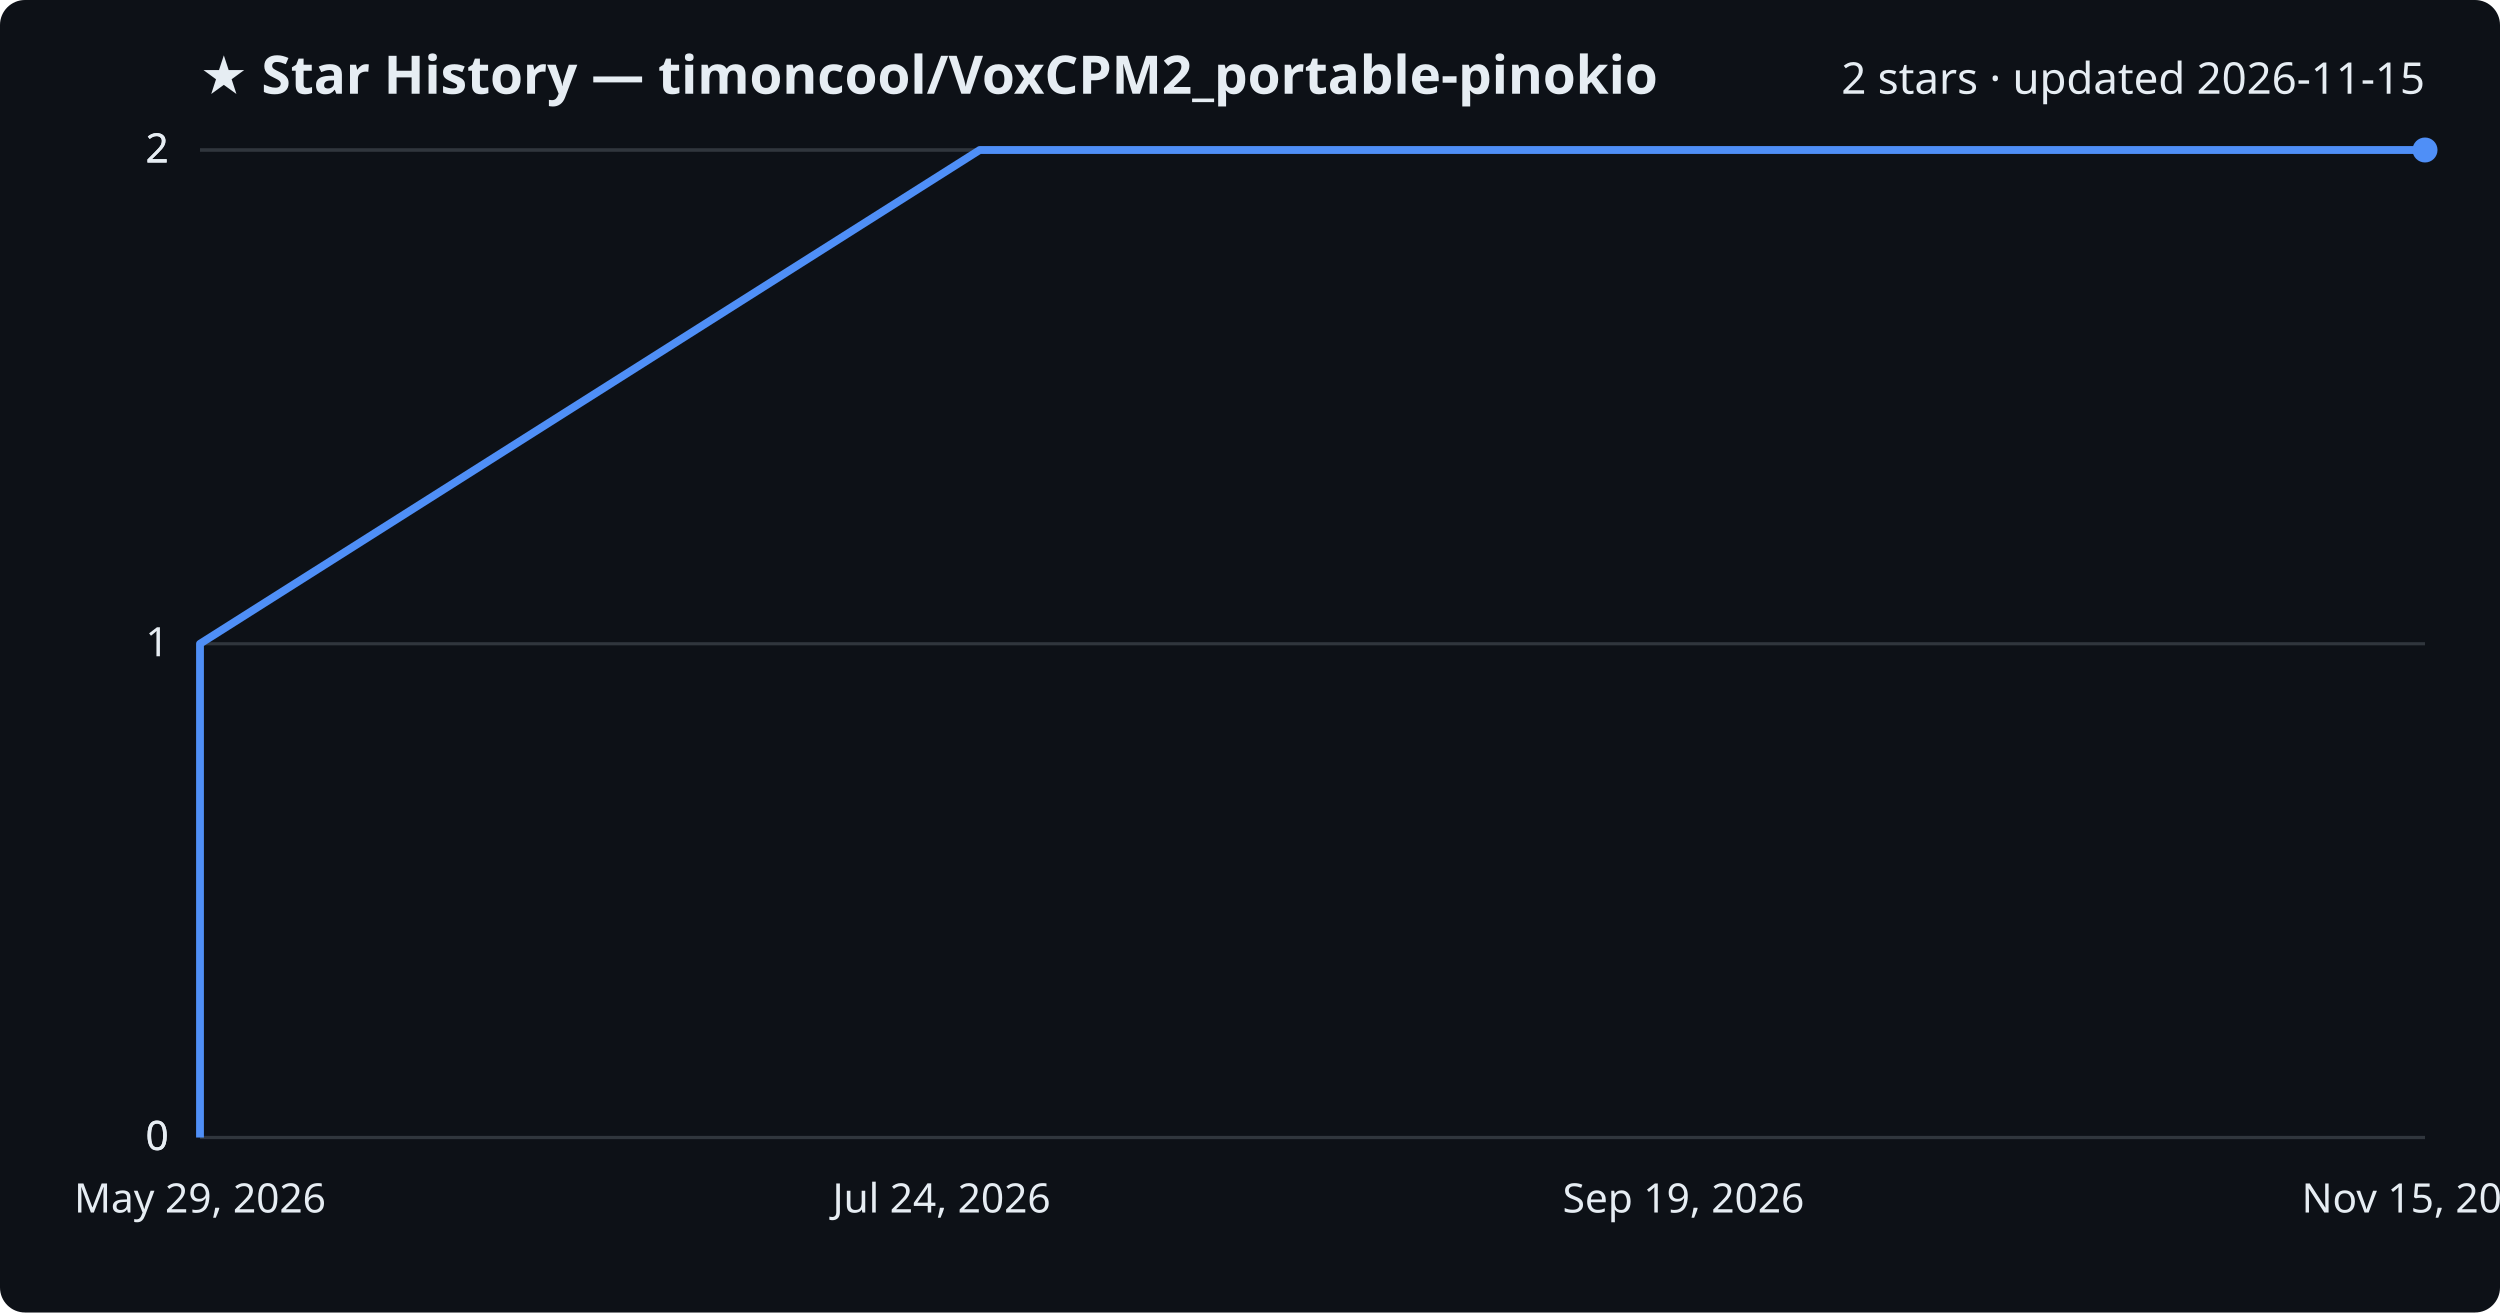
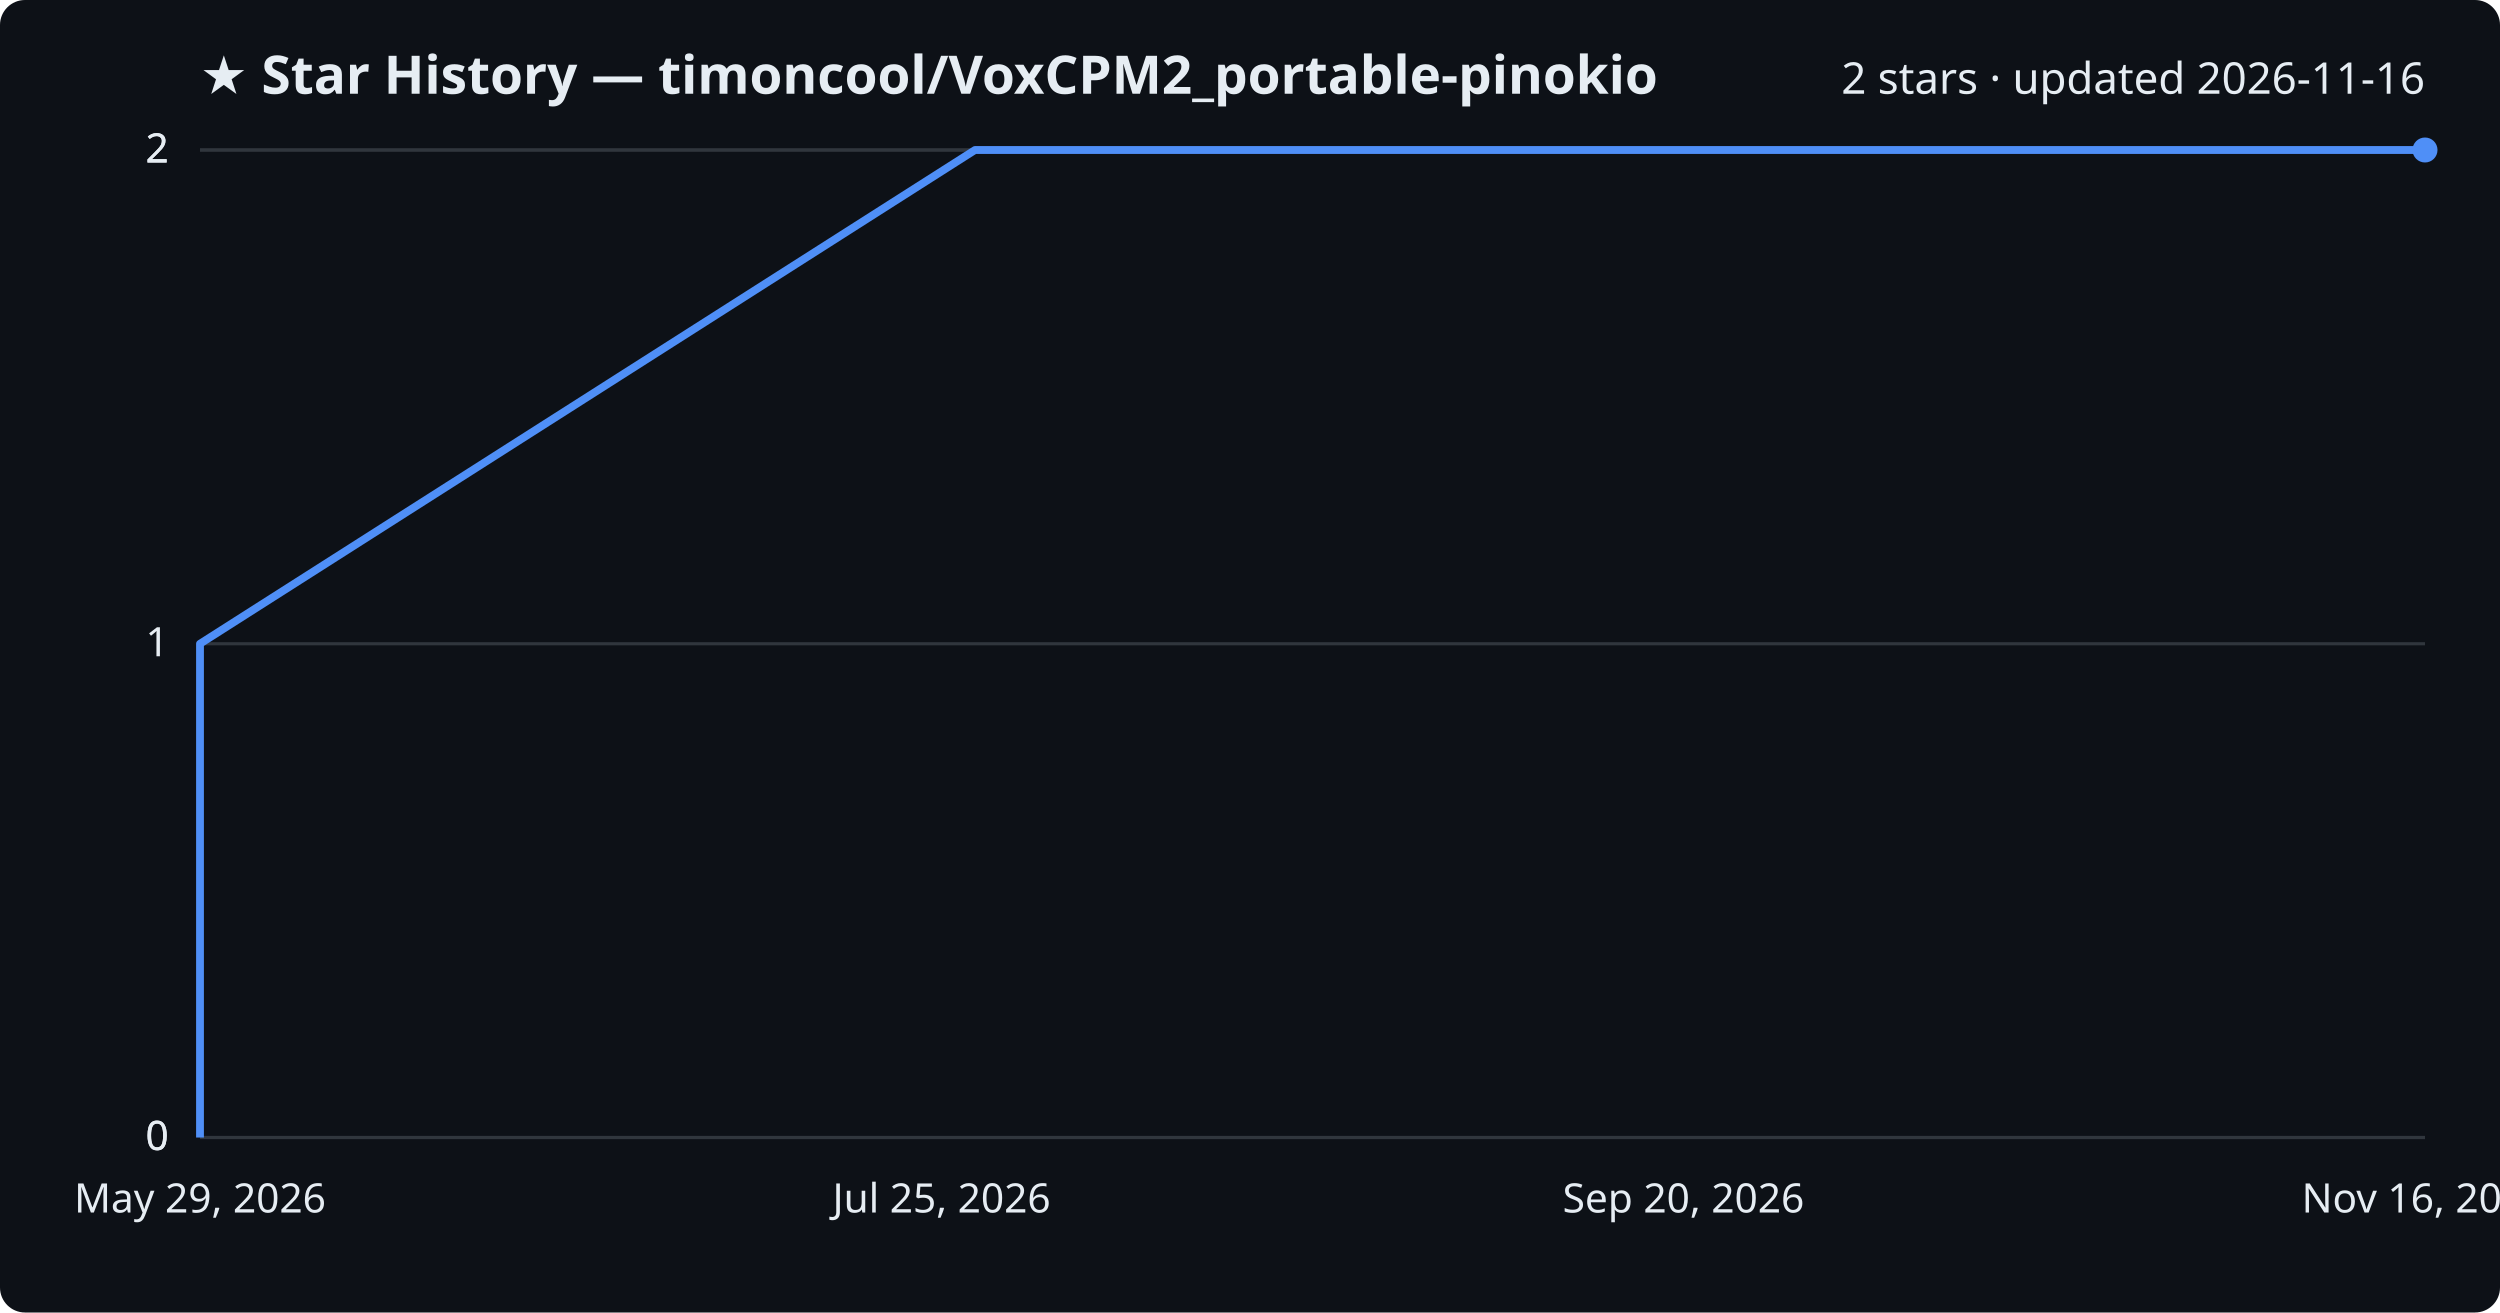
<svg xmlns="http://www.w3.org/2000/svg" viewBox="0 0 800 420" font-family="Segoe UI, sans-serif">
  <rect width="800" height="420" fill="#0d1117" rx="8" />
  <text x="64" y="30" fill="#e6edf3" font-size="17" font-weight="700">★ Star History — timoncool/VoxCPM2_portable-pinokio</text>
-   <text x="776" y="30" fill="#e6edf3" font-size="14" text-anchor="end">2 stars · updated 2026-11-15</text>
+   <text x="776" y="30" fill="#e6edf3" font-size="14" text-anchor="end">2 stars · updated 2026-11-16</text>
  <line x1="64" y1="364.0" x2="776" y2="364.0" stroke="#30363d" stroke-width="1" />
  <text x="54" y="368.0" fill="#e6edf3" font-size="13" text-anchor="end">0</text>
  <line x1="64" y1="364.0" x2="776" y2="364.0" stroke="#30363d" stroke-width="1" />
  <text x="54" y="368.0" fill="#e6edf3" font-size="13" text-anchor="end">0</text>
  <line x1="64" y1="206.0" x2="776" y2="206.0" stroke="#30363d" stroke-width="1" />
  <text x="54" y="210.0" fill="#e6edf3" font-size="13" text-anchor="end">1</text>
  <line x1="64" y1="48.0" x2="776" y2="48.0" stroke="#30363d" stroke-width="1" />
  <text x="54" y="52.0" fill="#e6edf3" font-size="13" text-anchor="end">2</text>
  <line x1="64" y1="48.0" x2="776" y2="48.0" stroke="#30363d" stroke-width="1" />
  <text x="54" y="52.0" fill="#e6edf3" font-size="13" text-anchor="end">2</text>
-   <path d="M64.0,364.0 L64.0,206.0 L313.5,48.0 L776.0,48.0" fill="none" stroke="#4f8ff7" stroke-width="2.5" stroke-linejoin="round" />
+   <path d="M64.0,364.0 L64.0,206.0 L312.0,48.0 L776.0,48.0" fill="none" stroke="#4f8ff7" stroke-width="2.5" stroke-linejoin="round" />
  <circle cx="776.0" cy="48.0" r="4" fill="#4f8ff7" />
  <text x="64.0" y="388" fill="#e6edf3" font-size="13" text-anchor="middle">May 29, 2026</text>
-   <text x="301.3" y="388" fill="#e6edf3" font-size="13" text-anchor="middle">Jul 24, 2026</text>
-   <text x="538.7" y="388" fill="#e6edf3" font-size="13" text-anchor="middle">Sep 19, 2026</text>
-   <text x="776.0" y="388" fill="#e6edf3" font-size="13" text-anchor="middle">Nov 15, 2026</text>
+   <text x="301.3" y="388" fill="#e6edf3" font-size="13" text-anchor="middle">Jul 25, 2026</text>
+   <text x="538.7" y="388" fill="#e6edf3" font-size="13" text-anchor="middle">Sep 20, 2026</text>
+   <text x="776.0" y="388" fill="#e6edf3" font-size="13" text-anchor="middle">Nov 16, 2026</text>
</svg>
